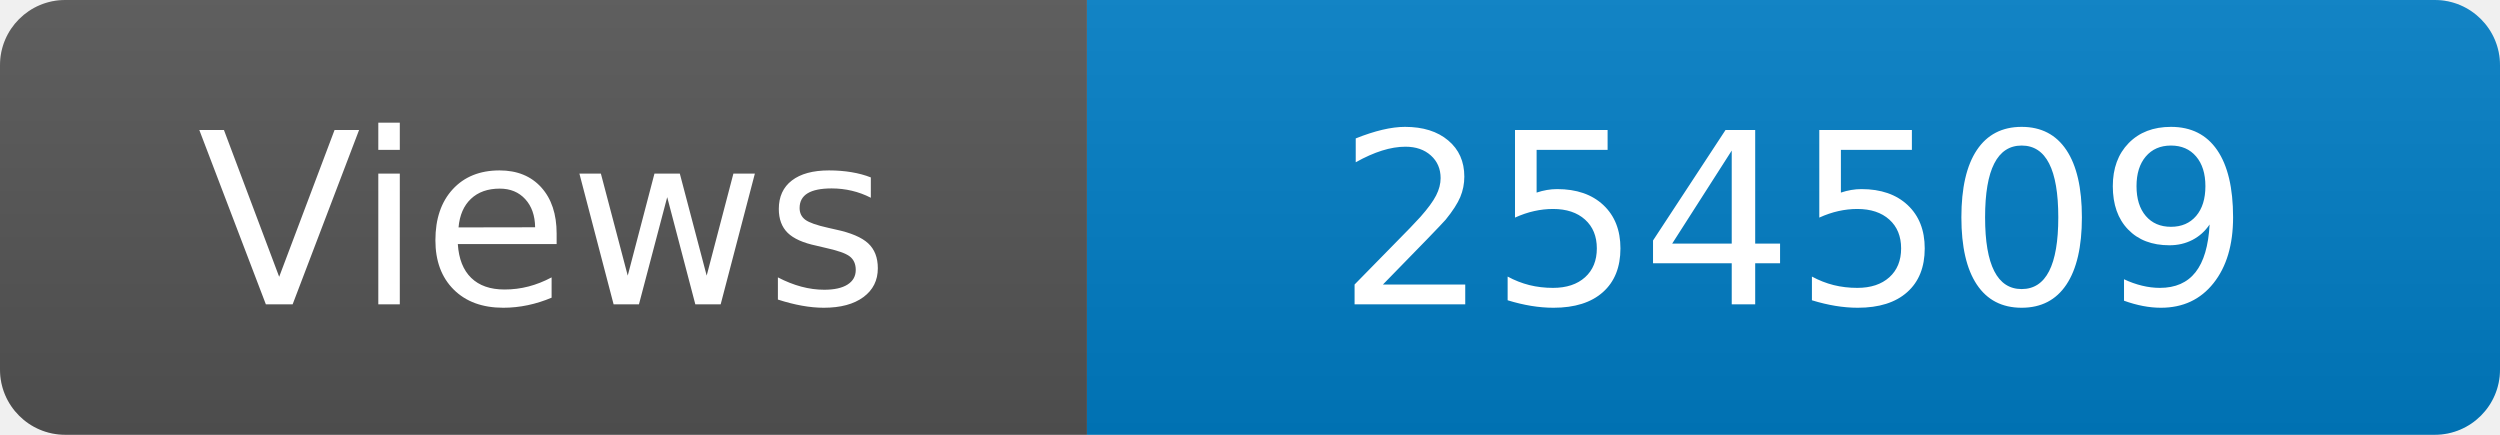
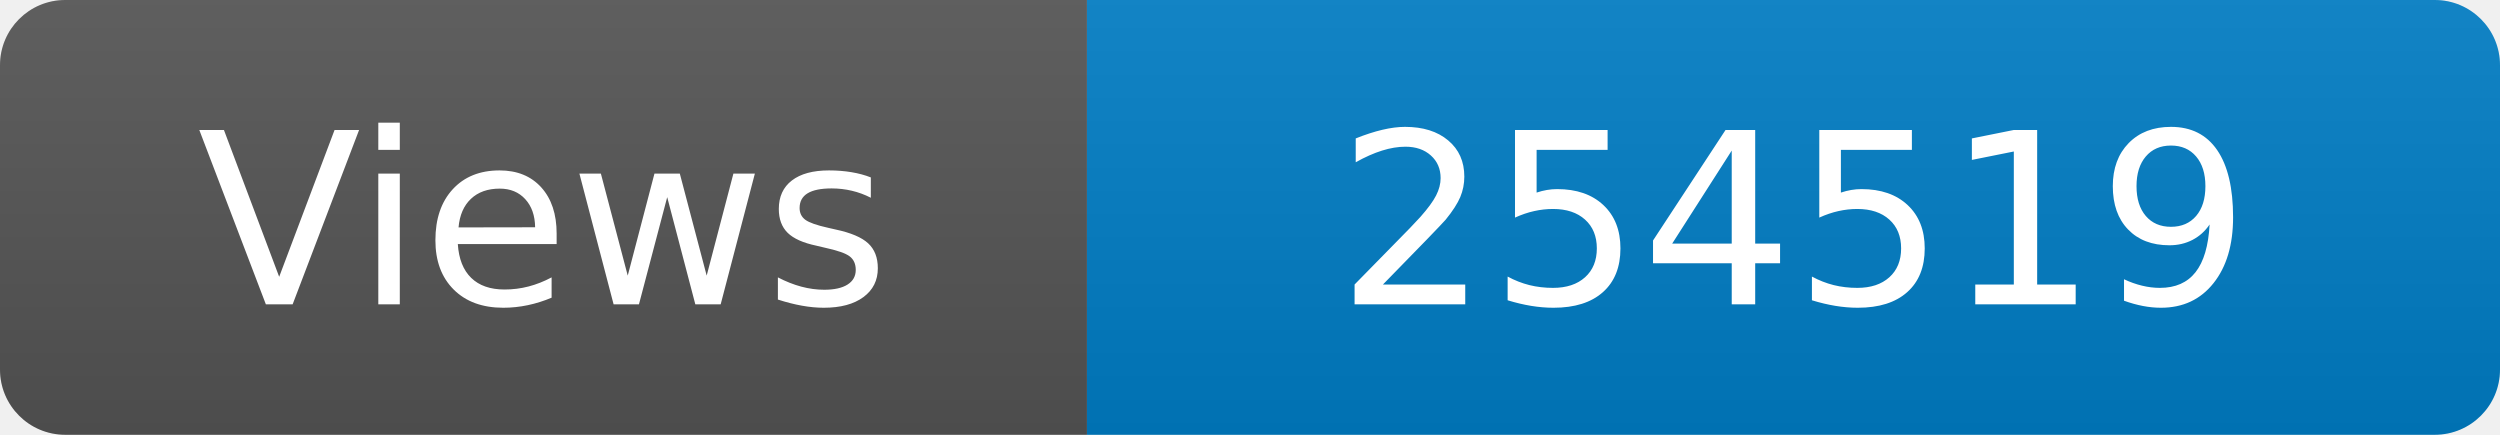
<svg xmlns="http://www.w3.org/2000/svg" width="115" height="20" role="img" aria-label="Maintained?: yes">
  <linearGradient id="s" x2="0" y2="100%">
    <stop offset="0" stop-color="#bbb" stop-opacity=".1" />
    <stop offset="1" stop-opacity=".1" />
  </linearGradient>
  <clipPath id="r">
    <rect width="115" height="20" rx="3" fill="#fff" />
  </clipPath>
  <g clip-path="url(#r)">
    <rect width="50" height="20" fill="#555" />
    <rect x="50" width="160" height="20" fill="#007ec6" />
    <rect width="115" height="20" fill="url(#s)" />
  </g>
  <g fill="#fff" text-anchor="middle" font-family="Verdana,Geneva,DejaVu Sans,sans-serif" font-size="110">
    <text x="250" y="140" transform="scale(.1)" fill="#fff">Views</text>
-     <text x="825" y="140" transform="scale(.1)" fill="#fff">254509</text>
+     <text x="825" y="140" transform="scale(.1)" fill="#fff">254519</text>
  </g>
</svg>
